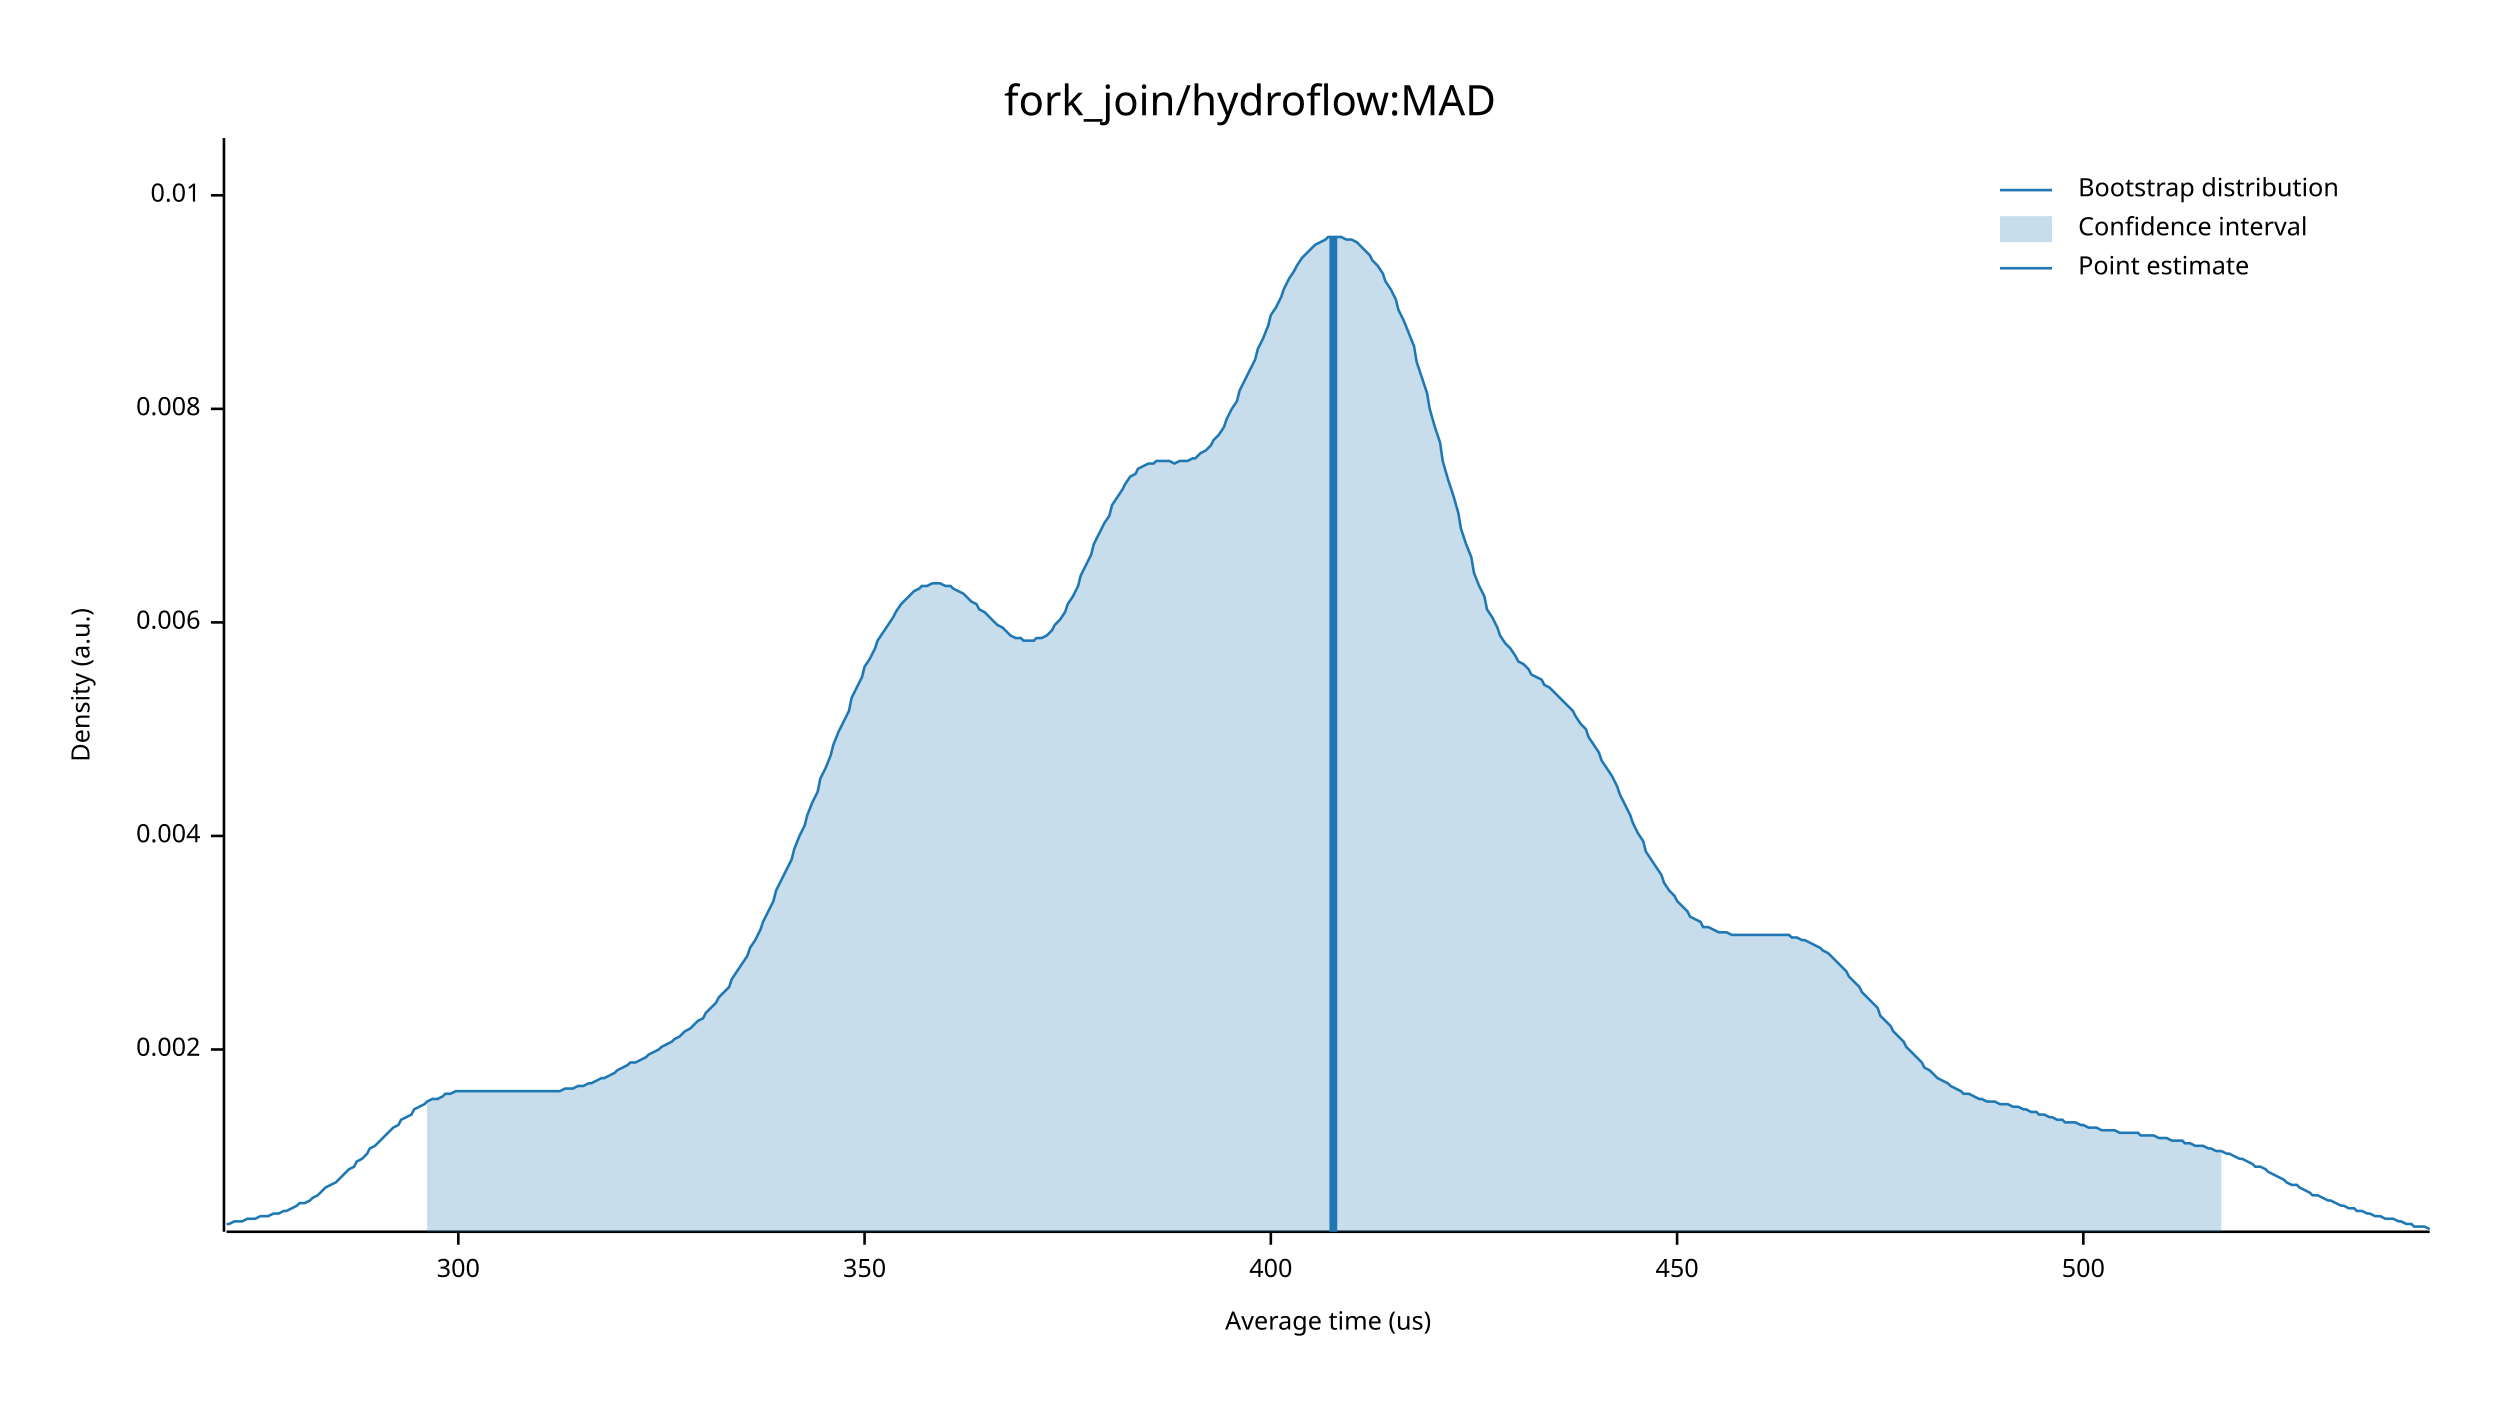
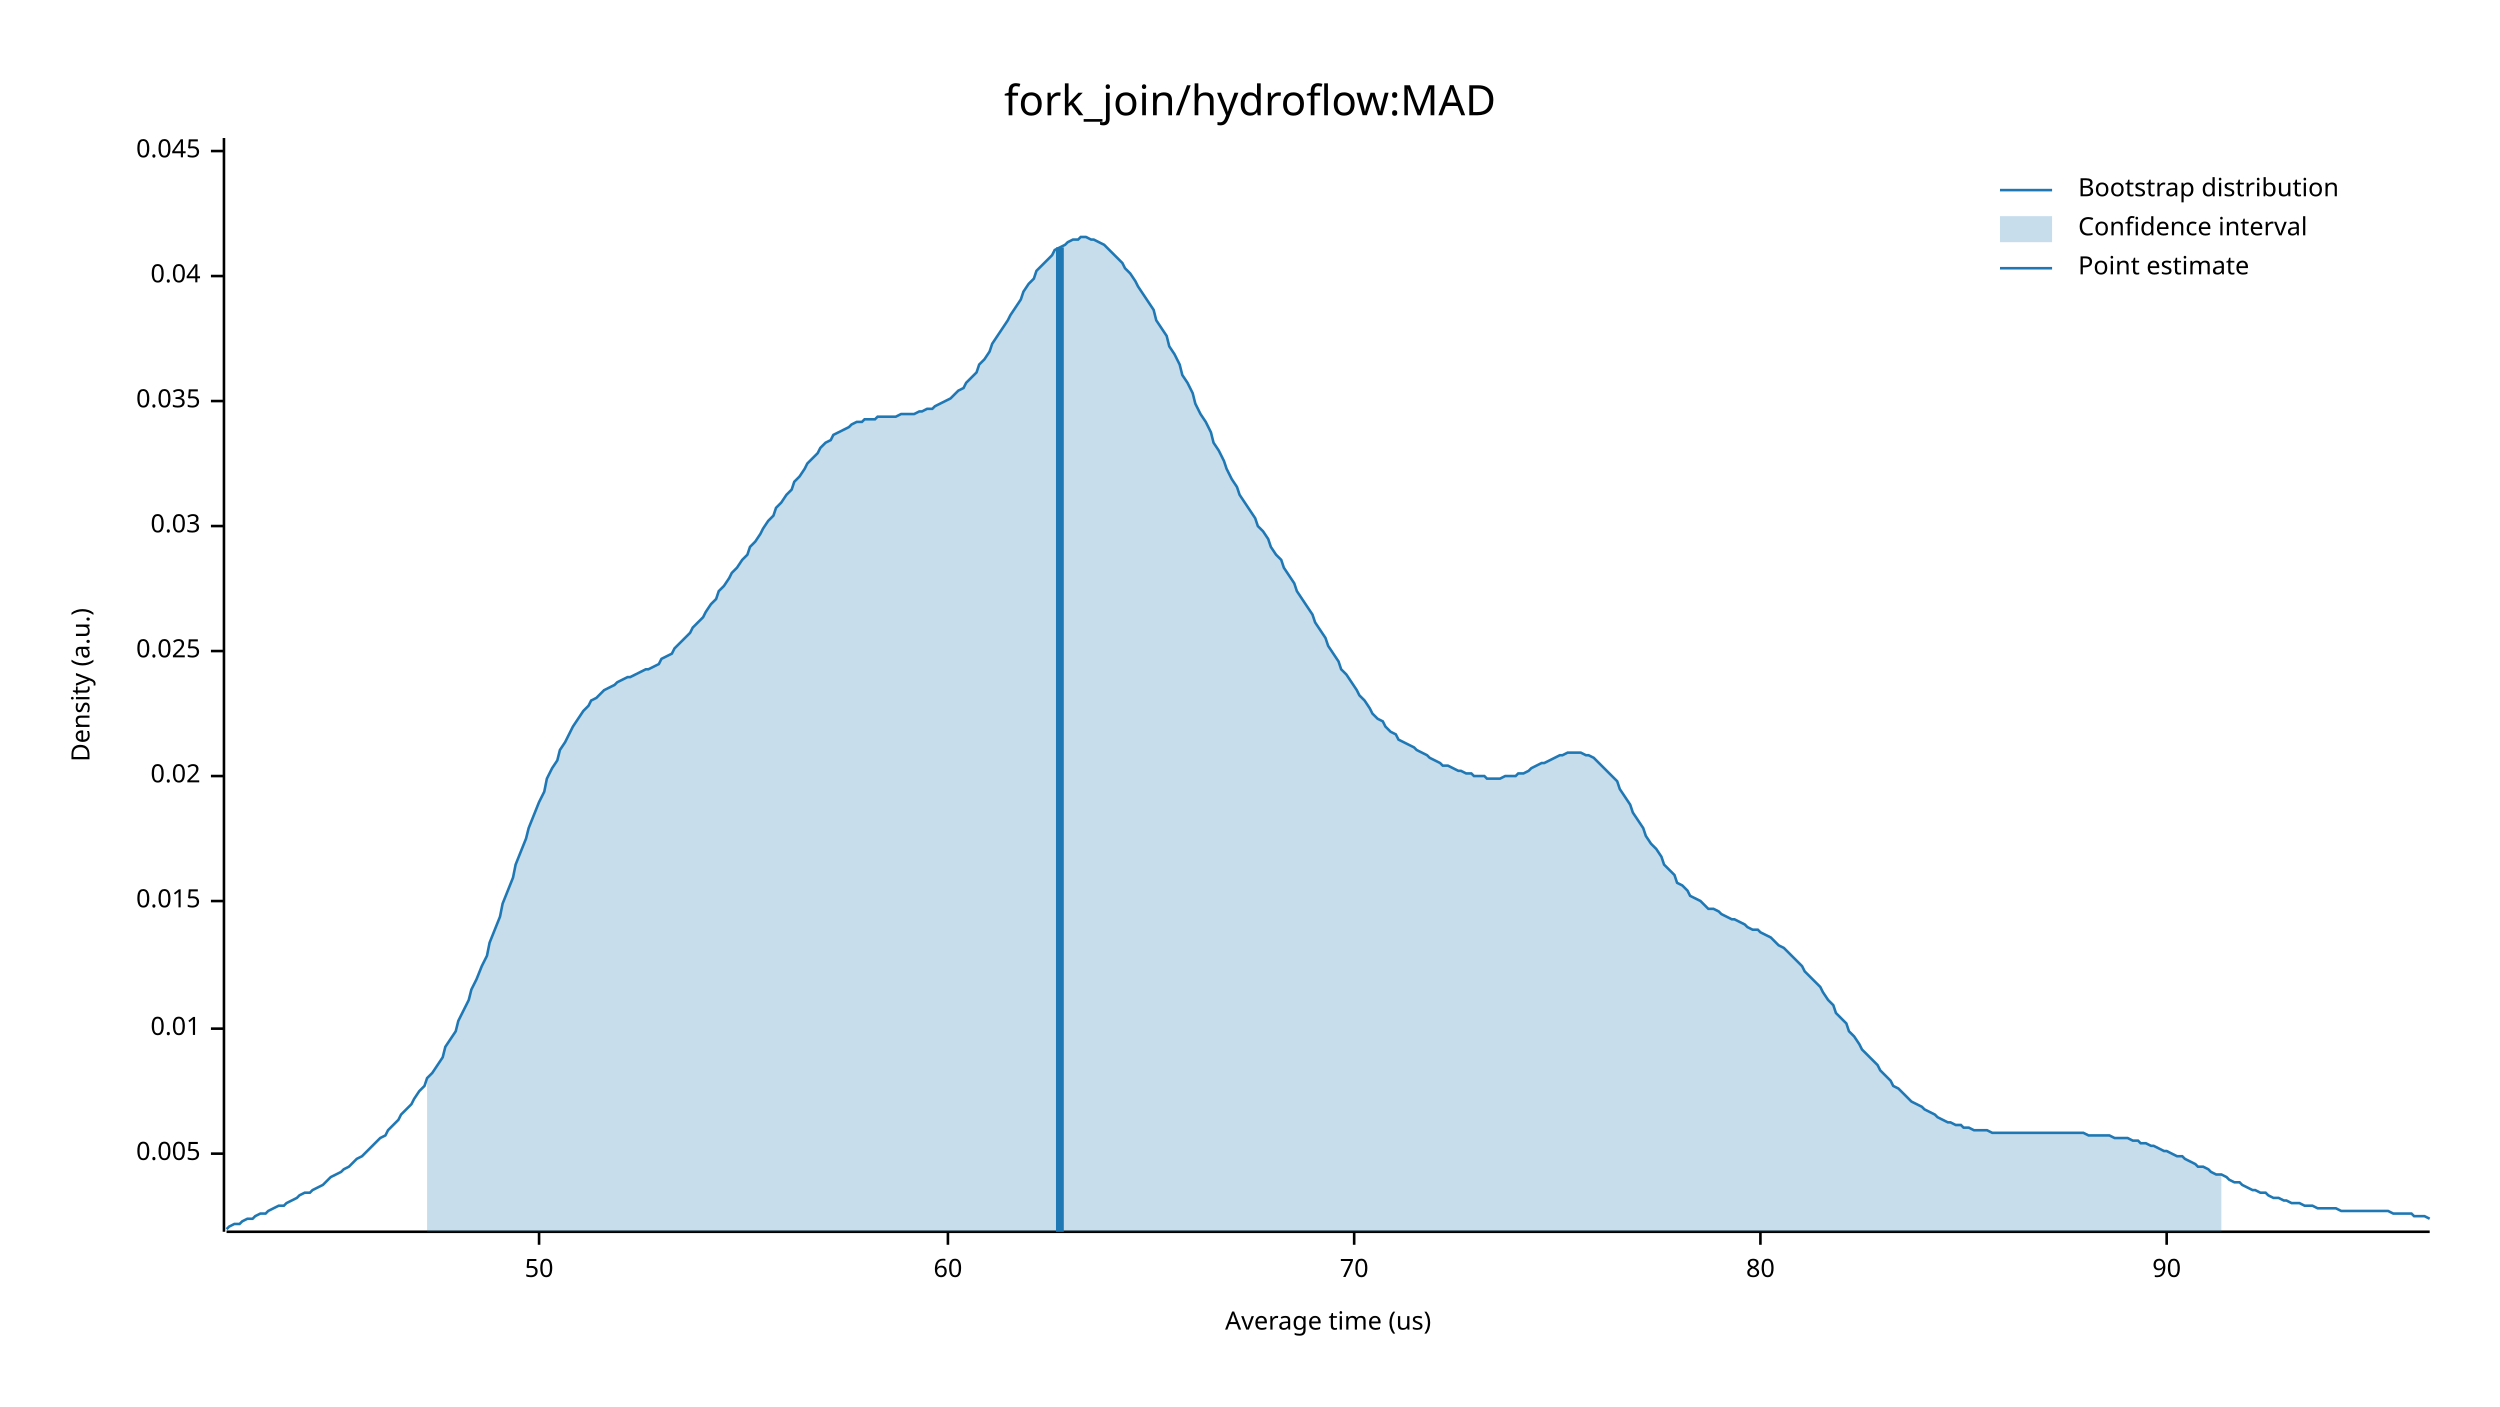
<svg xmlns="http://www.w3.org/2000/svg" width="960" height="540" viewBox="0 0 960 540">
  <text x="480" y="32" dy="0.76em" text-anchor="middle" font-family="sans-serif" font-size="16.129" opacity="1" fill="#000000">
fork_join/hydroflow:MAD
</text>
  <text x="27" y="263" dy="0.76em" text-anchor="middle" font-family="sans-serif" font-size="9.677" opacity="1" fill="#000000" transform="rotate(270, 27, 263)">
Density (a.u.)
</text>
  <text x="510" y="513" dy="-0.5ex" text-anchor="middle" font-family="sans-serif" font-size="9.677" opacity="1" fill="#000000">
Average time (us)
</text>
  <polyline fill="none" opacity="1" stroke="#000000" stroke-width="1" points="86,53 86,473 " />
-   <text x="77" y="403" dy="0.5ex" text-anchor="end" font-family="sans-serif" font-size="9.677" opacity="1" fill="#000000">
- 0.002
+   <text x="77" y="443" dy="0.5ex" text-anchor="end" font-family="sans-serif" font-size="9.677" opacity="1" fill="#000000">
+ 0.005
</text>
-   <polyline fill="none" opacity="1" stroke="#000000" stroke-width="1" points="81,403 86,403 " />
-   <text x="77" y="321" dy="0.5ex" text-anchor="end" font-family="sans-serif" font-size="9.677" opacity="1" fill="#000000">
- 0.004
- </text>
-   <polyline fill="none" opacity="1" stroke="#000000" stroke-width="1" points="81,321 86,321 " />
-   <text x="77" y="239" dy="0.5ex" text-anchor="end" font-family="sans-serif" font-size="9.677" opacity="1" fill="#000000">
- 0.006
- </text>
-   <polyline fill="none" opacity="1" stroke="#000000" stroke-width="1" points="81,239 86,239 " />
-   <text x="77" y="157" dy="0.5ex" text-anchor="end" font-family="sans-serif" font-size="9.677" opacity="1" fill="#000000">
- 0.008
- </text>
-   <polyline fill="none" opacity="1" stroke="#000000" stroke-width="1" points="81,157 86,157 " />
-   <text x="77" y="75" dy="0.5ex" text-anchor="end" font-family="sans-serif" font-size="9.677" opacity="1" fill="#000000">
+   <polyline fill="none" opacity="1" stroke="#000000" stroke-width="1" points="81,443 86,443 " />
+   <text x="77" y="395" dy="0.5ex" text-anchor="end" font-family="sans-serif" font-size="9.677" opacity="1" fill="#000000">
0.01
</text>
-   <polyline fill="none" opacity="1" stroke="#000000" stroke-width="1" points="81,75 86,75 " />
+   <polyline fill="none" opacity="1" stroke="#000000" stroke-width="1" points="81,395 86,395 " />
+   <text x="77" y="346" dy="0.5ex" text-anchor="end" font-family="sans-serif" font-size="9.677" opacity="1" fill="#000000">
+ 0.015
+ </text>
+   <polyline fill="none" opacity="1" stroke="#000000" stroke-width="1" points="81,346 86,346 " />
+   <text x="77" y="298" dy="0.5ex" text-anchor="end" font-family="sans-serif" font-size="9.677" opacity="1" fill="#000000">
+ 0.02
+ </text>
+   <polyline fill="none" opacity="1" stroke="#000000" stroke-width="1" points="81,298 86,298 " />
+   <text x="77" y="250" dy="0.5ex" text-anchor="end" font-family="sans-serif" font-size="9.677" opacity="1" fill="#000000">
+ 0.025
+ </text>
+   <polyline fill="none" opacity="1" stroke="#000000" stroke-width="1" points="81,250 86,250 " />
+   <text x="77" y="202" dy="0.5ex" text-anchor="end" font-family="sans-serif" font-size="9.677" opacity="1" fill="#000000">
+ 0.03
+ </text>
+   <polyline fill="none" opacity="1" stroke="#000000" stroke-width="1" points="81,202 86,202 " />
+   <text x="77" y="154" dy="0.5ex" text-anchor="end" font-family="sans-serif" font-size="9.677" opacity="1" fill="#000000">
+ 0.035
+ </text>
+   <polyline fill="none" opacity="1" stroke="#000000" stroke-width="1" points="81,154 86,154 " />
+   <text x="77" y="106" dy="0.5ex" text-anchor="end" font-family="sans-serif" font-size="9.677" opacity="1" fill="#000000">
+ 0.04
+ </text>
+   <polyline fill="none" opacity="1" stroke="#000000" stroke-width="1" points="81,106 86,106 " />
+   <text x="77" y="58" dy="0.5ex" text-anchor="end" font-family="sans-serif" font-size="9.677" opacity="1" fill="#000000">
+ 0.045
+ </text>
+   <polyline fill="none" opacity="1" stroke="#000000" stroke-width="1" points="81,58 86,58 " />
  <polyline fill="none" opacity="1" stroke="#000000" stroke-width="1" points="87,473 933,473 " />
-   <text x="176" y="483" dy="0.76em" text-anchor="middle" font-family="sans-serif" font-size="9.677" opacity="1" fill="#000000">
- 300
+   <text x="207" y="483" dy="0.76em" text-anchor="middle" font-family="sans-serif" font-size="9.677" opacity="1" fill="#000000">
+ 50
</text>
-   <polyline fill="none" opacity="1" stroke="#000000" stroke-width="1" points="176,473 176,478 " />
-   <text x="332" y="483" dy="0.76em" text-anchor="middle" font-family="sans-serif" font-size="9.677" opacity="1" fill="#000000">
- 350
+   <polyline fill="none" opacity="1" stroke="#000000" stroke-width="1" points="207,473 207,478 " />
+   <text x="364" y="483" dy="0.76em" text-anchor="middle" font-family="sans-serif" font-size="9.677" opacity="1" fill="#000000">
+ 60
</text>
-   <polyline fill="none" opacity="1" stroke="#000000" stroke-width="1" points="332,473 332,478 " />
-   <text x="488" y="483" dy="0.76em" text-anchor="middle" font-family="sans-serif" font-size="9.677" opacity="1" fill="#000000">
- 400
+   <polyline fill="none" opacity="1" stroke="#000000" stroke-width="1" points="364,473 364,478 " />
+   <text x="520" y="483" dy="0.76em" text-anchor="middle" font-family="sans-serif" font-size="9.677" opacity="1" fill="#000000">
+ 70
</text>
-   <polyline fill="none" opacity="1" stroke="#000000" stroke-width="1" points="488,473 488,478 " />
-   <text x="644" y="483" dy="0.76em" text-anchor="middle" font-family="sans-serif" font-size="9.677" opacity="1" fill="#000000">
- 450
+   <polyline fill="none" opacity="1" stroke="#000000" stroke-width="1" points="520,473 520,478 " />
+   <text x="676" y="483" dy="0.76em" text-anchor="middle" font-family="sans-serif" font-size="9.677" opacity="1" fill="#000000">
+ 80
</text>
-   <polyline fill="none" opacity="1" stroke="#000000" stroke-width="1" points="644,473 644,478 " />
-   <text x="800" y="483" dy="0.76em" text-anchor="middle" font-family="sans-serif" font-size="9.677" opacity="1" fill="#000000">
- 500
+   <polyline fill="none" opacity="1" stroke="#000000" stroke-width="1" points="676,473 676,478 " />
+   <text x="832" y="483" dy="0.76em" text-anchor="middle" font-family="sans-serif" font-size="9.677" opacity="1" fill="#000000">
+ 90
</text>
-   <polyline fill="none" opacity="1" stroke="#000000" stroke-width="1" points="800,473 800,478 " />
-   <polyline fill="none" opacity="1" stroke="#1F78B4" stroke-width="1" points="87,470 88,470 90,469 92,469 93,469 95,468 97,468 98,468 100,467 102,467 103,467 105,466 107,466 109,465 110,465 112,464 114,463 115,462 117,462 119,461 120,460 122,459 124,457 125,456 127,455 129,454 131,452 132,451 134,449 136,448 137,446 139,445 141,443 142,441 144,440 146,438 148,436 149,435 151,433 153,432 154,430 156,429 158,428 159,426 161,425 163,424 164,423 166,422 168,422 170,421 171,420 173,420 175,419 176,419 178,419 180,419 181,419 183,419 185,419 187,419 188,419 190,419 192,419 193,419 195,419 197,419 198,419 200,419 202,419 203,419 205,419 207,419 209,419 210,419 212,419 214,419 215,419 217,418 219,418 220,418 222,417 224,417 226,416 227,416 229,415 231,414 232,414 234,413 236,412 237,411 239,410 241,409 242,408 244,408 246,407 248,406 249,405 251,404 253,403 254,402 256,401 258,400 259,399 261,398 263,396 265,395 266,394 268,392 270,391 271,389 273,387 275,385 276,383 278,381 280,379 281,376 283,373 285,370 287,367 288,364 290,361 292,357 293,354 295,350 297,346 298,342 300,338 302,334 304,330 305,326 307,321 309,317 310,313 312,308 314,304 315,299 317,295 319,290 320,286 322,281 324,277 326,273 327,268 329,264 331,260 332,256 334,253 336,249 337,246 339,243 341,240 343,237 344,235 346,232 348,230 349,229 351,227 353,226 354,225 356,225 358,224 359,224 361,224 363,225 365,225 366,226 368,227 370,228 371,229 373,231 375,232 376,234 378,235 380,237 381,238 383,240 385,241 387,243 388,244 390,245 392,245 393,246 395,246 397,246 398,245 400,245 402,244 404,242 405,240 407,238 409,235 410,232 412,229 414,225 415,221 417,217 419,213 420,209 422,205 424,201 426,198 427,194 429,191 431,188 432,186 434,183 436,182 437,180 439,179 441,178 443,178 444,177 446,177 448,177 449,177 451,178 453,177 454,177 456,177 458,176 459,176 461,174 463,173 465,171 466,169 468,167 470,164 471,161 473,157 475,154 476,150 478,146 480,142 482,138 483,134 485,130 487,125 488,121 490,118 492,114 493,111 495,107 497,104 498,102 500,99 502,97 504,95 505,94 507,93 509,92 510,91 512,91 514,91 515,91 517,92 519,92 521,93 522,94 524,96 526,98 527,100 529,102 531,105 532,108 534,111 536,115 537,119 539,123 541,128 543,133 544,139 546,145 548,151 549,157 551,164 553,170 554,177 556,184 558,190 560,197 561,203 563,209 565,214 566,220 568,225 570,229 571,234 573,237 575,241 576,244 578,247 580,249 582,252 583,254 585,255 587,257 588,259 590,260 592,261 593,263 595,264 597,266 599,268 600,269 602,271 604,273 605,275 607,278 609,280 610,283 612,286 614,289 615,292 617,295 619,298 621,302 622,305 624,309 626,313 627,316 629,320 631,323 632,327 634,330 636,333 638,336 639,339 641,342 643,344 644,346 646,348 648,350 649,352 651,353 653,354 654,356 656,356 658,357 660,358 661,358 663,358 665,359 666,359 668,359 670,359 671,359 673,359 675,359 676,359 678,359 680,359 682,359 683,359 685,359 687,359 688,360 690,360 692,361 693,361 695,362 697,363 699,364 700,365 702,366 704,368 705,369 707,371 709,373 710,375 712,377 714,379 715,381 717,383 719,385 721,387 722,390 724,392 726,394 727,396 729,398 731,400 732,402 734,404 736,406 738,408 739,410 741,411 743,413 744,414 746,415 748,416 749,417 751,418 753,419 754,420 756,420 758,421 760,422 761,422 763,423 765,423 766,423 768,424 770,424 771,424 773,425 775,425 777,426 778,426 780,427 782,427 783,428 785,428 787,429 788,429 790,430 792,430 793,431 795,431 797,431 799,432 800,432 802,433 804,433 805,433 807,434 809,434 810,434 812,434 814,435 816,435 817,435 819,435 821,435 822,436 824,436 826,436 827,436 829,437 831,437 832,437 834,438 836,438 838,438 839,439 841,439 843,440 844,440 846,440 848,441 849,441 851,442 853,442 855,443 856,443 858,444 860,445 861,445 863,446 865,447 866,448 868,448 870,449 871,450 873,451 875,452 877,453 878,454 880,455 882,455 883,456 885,457 887,458 888,459 890,459 892,460 894,461 895,461 897,462 899,463 900,463 902,464 904,464 905,465 907,465 909,466 910,466 912,467 914,467 916,468 917,468 919,468 921,469 922,469 924,470 926,470 927,471 929,471 931,471 933,472 " />
-   <polygon opacity="0.25" fill="#1F78B4" points="164,423 166,422 168,422 170,421 171,420 173,420 175,419 176,419 178,419 180,419 181,419 183,419 185,419 187,419 188,419 190,419 192,419 193,419 195,419 197,419 198,419 200,419 202,419 203,419 205,419 207,419 209,419 210,419 212,419 214,419 215,419 217,418 219,418 220,418 222,417 224,417 226,416 227,416 229,415 231,414 232,414 234,413 236,412 237,411 239,410 241,409 242,408 244,408 246,407 248,406 249,405 251,404 253,403 254,402 256,401 258,400 259,399 261,398 263,396 265,395 266,394 268,392 270,391 271,389 273,387 275,385 276,383 278,381 280,379 281,376 283,373 285,370 287,367 288,364 290,361 292,357 293,354 295,350 297,346 298,342 300,338 302,334 304,330 305,326 307,321 309,317 310,313 312,308 314,304 315,299 317,295 319,290 320,286 322,281 324,277 326,273 327,268 329,264 331,260 332,256 334,253 336,249 337,246 339,243 341,240 343,237 344,235 346,232 348,230 349,229 351,227 353,226 354,225 356,225 358,224 359,224 361,224 363,225 365,225 366,226 368,227 370,228 371,229 373,231 375,232 376,234 378,235 380,237 381,238 383,240 385,241 387,243 388,244 390,245 392,245 393,246 395,246 397,246 398,245 400,245 402,244 404,242 405,240 407,238 409,235 410,232 412,229 414,225 415,221 417,217 419,213 420,209 422,205 424,201 426,198 427,194 429,191 431,188 432,186 434,183 436,182 437,180 439,179 441,178 443,178 444,177 446,177 448,177 449,177 451,178 453,177 454,177 456,177 458,176 459,176 461,174 463,173 465,171 466,169 468,167 470,164 471,161 473,157 475,154 476,150 478,146 480,142 482,138 483,134 485,130 487,125 488,121 490,118 492,114 493,111 495,107 497,104 498,102 500,99 502,97 504,95 505,94 507,93 509,92 510,91 512,91 514,91 515,91 517,92 519,92 521,93 522,94 524,96 526,98 527,100 529,102 531,105 532,108 534,111 536,115 537,119 539,123 541,128 543,133 544,139 546,145 548,151 549,157 551,164 553,170 554,177 556,184 558,190 560,197 561,203 563,209 565,214 566,220 568,225 570,229 571,234 573,237 575,241 576,244 578,247 580,249 582,252 583,254 585,255 587,257 588,259 590,260 592,261 593,263 595,264 597,266 599,268 600,269 602,271 604,273 605,275 607,278 609,280 610,283 612,286 614,289 615,292 617,295 619,298 621,302 622,305 624,309 626,313 627,316 629,320 631,323 632,327 634,330 636,333 638,336 639,339 641,342 643,344 644,346 646,348 648,350 649,352 651,353 653,354 654,356 656,356 658,357 660,358 661,358 663,358 665,359 666,359 668,359 670,359 671,359 673,359 675,359 676,359 678,359 680,359 682,359 683,359 685,359 687,359 688,360 690,360 692,361 693,361 695,362 697,363 699,364 700,365 702,366 704,368 705,369 707,371 709,373 710,375 712,377 714,379 715,381 717,383 719,385 721,387 722,390 724,392 726,394 727,396 729,398 731,400 732,402 734,404 736,406 738,408 739,410 741,411 743,413 744,414 746,415 748,416 749,417 751,418 753,419 754,420 756,420 758,421 760,422 761,422 763,423 765,423 766,423 768,424 770,424 771,424 773,425 775,425 777,426 778,426 780,427 782,427 783,428 785,428 787,429 788,429 790,430 792,430 793,431 795,431 797,431 799,432 800,432 802,433 804,433 805,433 807,434 809,434 810,434 812,434 814,435 816,435 817,435 819,435 821,435 822,436 824,436 826,436 827,436 829,437 831,437 832,437 834,438 836,438 838,438 839,439 841,439 843,440 844,440 846,440 848,441 849,441 851,442 853,442 853,473 164,473 " />
-   <polyline fill="none" opacity="1" stroke="#1F78B4" stroke-width="3" points="512,473 512,91 " />
+   <polyline fill="none" opacity="1" stroke="#000000" stroke-width="1" points="832,473 832,478 " />
+   <polyline fill="none" opacity="1" stroke="#1F78B4" stroke-width="1" points="87,472 88,471 90,470 92,470 93,469 95,468 97,468 98,467 100,466 102,466 103,465 105,464 107,463 109,463 110,462 112,461 114,460 115,459 117,458 119,458 120,457 122,456 124,455 125,454 127,452 129,451 131,450 132,449 134,448 136,446 137,445 139,444 141,442 142,441 144,439 146,437 148,436 149,434 151,432 153,430 154,428 156,426 158,424 159,422 161,419 163,417 164,414 166,412 168,409 170,406 171,402 173,399 175,396 176,392 178,388 180,384 181,380 183,376 185,371 187,367 188,362 190,357 192,352 193,347 195,342 197,337 198,332 200,327 202,322 203,318 205,313 207,308 209,304 210,299 212,295 214,292 215,288 217,285 219,281 220,279 222,276 224,273 226,271 227,269 229,268 231,266 232,265 234,264 236,263 237,262 239,261 241,260 242,260 244,259 246,258 248,257 249,257 251,256 253,255 254,253 256,252 258,251 259,249 261,247 263,245 265,243 266,241 268,239 270,237 271,235 273,232 275,230 276,227 278,225 280,222 281,220 283,218 285,215 287,213 288,210 290,208 292,205 293,203 295,200 297,198 298,195 300,193 302,190 304,188 305,185 307,183 309,180 310,178 312,176 314,174 315,172 317,170 319,169 320,167 322,166 324,165 326,164 327,163 329,162 331,162 332,161 334,161 336,161 337,160 339,160 341,160 343,160 344,160 346,159 348,159 349,159 351,159 353,158 354,158 356,157 358,157 359,156 361,155 363,154 365,153 366,152 368,150 370,149 371,147 373,145 375,143 376,140 378,138 380,135 381,132 383,129 385,126 387,123 388,121 390,118 392,115 393,112 395,109 397,107 398,104 400,102 402,100 404,98 405,96 407,95 409,94 410,93 412,92 414,92 415,91 417,91 419,92 420,92 422,93 424,94 426,96 427,97 429,99 431,101 432,103 434,105 436,108 437,110 439,113 441,116 443,119 444,123 446,126 448,129 449,133 451,136 453,140 454,144 456,147 458,151 459,155 461,159 463,162 465,166 466,170 468,173 470,177 471,180 473,184 475,187 476,190 478,193 480,196 482,199 483,202 485,204 487,207 488,210 490,213 492,215 493,218 495,221 497,224 498,227 500,230 502,233 504,236 505,239 507,242 509,245 510,248 512,251 514,254 515,257 517,259 519,262 521,265 522,267 524,269 526,272 527,274 529,276 531,277 532,279 534,281 536,282 537,284 539,285 541,286 543,287 544,288 546,289 548,290 549,291 551,292 553,293 554,294 556,294 558,295 560,296 561,296 563,297 565,297 566,298 568,298 570,298 571,299 573,299 575,299 576,299 578,298 580,298 582,298 583,297 585,297 587,296 588,295 590,294 592,293 593,293 595,292 597,291 599,290 600,290 602,289 604,289 605,289 607,289 609,290 610,290 612,291 614,293 615,294 617,296 619,298 621,300 622,303 624,306 626,309 627,312 629,315 631,318 632,321 634,324 636,326 638,329 639,332 641,334 643,336 644,339 646,340 648,342 649,344 651,345 653,346 654,347 656,349 658,349 660,350 661,351 663,352 665,353 666,353 668,354 670,355 671,356 673,357 675,357 676,358 678,359 680,360 682,362 683,363 685,364 687,366 688,367 690,369 692,371 693,373 695,375 697,377 699,379 700,381 702,384 704,386 705,389 707,391 709,393 710,396 712,398 714,401 715,403 717,405 719,407 721,409 722,411 724,413 726,415 727,417 729,418 731,420 732,421 734,423 736,424 738,425 739,426 741,427 743,428 744,429 746,430 748,431 749,431 751,432 753,432 754,433 756,433 758,434 760,434 761,434 763,434 765,435 766,435 768,435 770,435 771,435 773,435 775,435 777,435 778,435 780,435 782,435 783,435 785,435 787,435 788,435 790,435 792,435 793,435 795,435 797,435 799,435 800,435 802,436 804,436 805,436 807,436 809,436 810,436 812,437 814,437 816,437 817,437 819,438 821,438 822,439 824,439 826,440 827,440 829,441 831,442 832,442 834,443 836,444 838,444 839,445 841,446 843,447 844,448 846,448 848,449 849,450 851,451 853,451 855,452 856,453 858,454 860,454 861,455 863,456 865,457 866,457 868,458 870,458 871,459 873,460 875,460 877,461 878,461 880,462 882,462 883,462 885,463 887,463 888,463 890,464 892,464 894,464 895,464 897,464 899,465 900,465 902,465 904,465 905,465 907,465 909,465 910,465 912,465 914,465 916,465 917,465 919,466 921,466 922,466 924,466 926,466 927,467 929,467 931,467 933,468 " />
+   <polygon opacity="0.25" fill="#1F78B4" points="164,414 166,412 168,409 170,406 171,402 173,399 175,396 176,392 178,388 180,384 181,380 183,376 185,371 187,367 188,362 190,357 192,352 193,347 195,342 197,337 198,332 200,327 202,322 203,318 205,313 207,308 209,304 210,299 212,295 214,292 215,288 217,285 219,281 220,279 222,276 224,273 226,271 227,269 229,268 231,266 232,265 234,264 236,263 237,262 239,261 241,260 242,260 244,259 246,258 248,257 249,257 251,256 253,255 254,253 256,252 258,251 259,249 261,247 263,245 265,243 266,241 268,239 270,237 271,235 273,232 275,230 276,227 278,225 280,222 281,220 283,218 285,215 287,213 288,210 290,208 292,205 293,203 295,200 297,198 298,195 300,193 302,190 304,188 305,185 307,183 309,180 310,178 312,176 314,174 315,172 317,170 319,169 320,167 322,166 324,165 326,164 327,163 329,162 331,162 332,161 334,161 336,161 337,160 339,160 341,160 343,160 344,160 346,159 348,159 349,159 351,159 353,158 354,158 356,157 358,157 359,156 361,155 363,154 365,153 366,152 368,150 370,149 371,147 373,145 375,143 376,140 378,138 380,135 381,132 383,129 385,126 387,123 388,121 390,118 392,115 393,112 395,109 397,107 398,104 400,102 402,100 404,98 405,96 407,95 409,94 410,93 412,92 414,92 415,91 417,91 419,92 420,92 422,93 424,94 426,96 427,97 429,99 431,101 432,103 434,105 436,108 437,110 439,113 441,116 443,119 444,123 446,126 448,129 449,133 451,136 453,140 454,144 456,147 458,151 459,155 461,159 463,162 465,166 466,170 468,173 470,177 471,180 473,184 475,187 476,190 478,193 480,196 482,199 483,202 485,204 487,207 488,210 490,213 492,215 493,218 495,221 497,224 498,227 500,230 502,233 504,236 505,239 507,242 509,245 510,248 512,251 514,254 515,257 517,259 519,262 521,265 522,267 524,269 526,272 527,274 529,276 531,277 532,279 534,281 536,282 537,284 539,285 541,286 543,287 544,288 546,289 548,290 549,291 551,292 553,293 554,294 556,294 558,295 560,296 561,296 563,297 565,297 566,298 568,298 570,298 571,299 573,299 575,299 576,299 578,298 580,298 582,298 583,297 585,297 587,296 588,295 590,294 592,293 593,293 595,292 597,291 599,290 600,290 602,289 604,289 605,289 607,289 609,290 610,290 612,291 614,293 615,294 617,296 619,298 621,300 622,303 624,306 626,309 627,312 629,315 631,318 632,321 634,324 636,326 638,329 639,332 641,334 643,336 644,339 646,340 648,342 649,344 651,345 653,346 654,347 656,349 658,349 660,350 661,351 663,352 665,353 666,353 668,354 670,355 671,356 673,357 675,357 676,358 678,359 680,360 682,362 683,363 685,364 687,366 688,367 690,369 692,371 693,373 695,375 697,377 699,379 700,381 702,384 704,386 705,389 707,391 709,393 710,396 712,398 714,401 715,403 717,405 719,407 721,409 722,411 724,413 726,415 727,417 729,418 731,420 732,421 734,423 736,424 738,425 739,426 741,427 743,428 744,429 746,430 748,431 749,431 751,432 753,432 754,433 756,433 758,434 760,434 761,434 763,434 765,435 766,435 768,435 770,435 771,435 773,435 775,435 777,435 778,435 780,435 782,435 783,435 785,435 787,435 788,435 790,435 792,435 793,435 795,435 797,435 799,435 800,435 802,436 804,436 805,436 807,436 809,436 810,436 812,437 814,437 816,437 817,437 819,438 821,438 822,439 824,439 826,440 827,440 829,441 831,442 832,442 834,443 836,444 838,444 839,445 841,446 843,447 844,448 846,448 848,449 849,450 851,451 853,451 853,473 164,473 " />
+   <polyline fill="none" opacity="1" stroke="#1F78B4" stroke-width="3" points="407,473 407,95 " />
  <text x="798" y="68" dy="0.76em" text-anchor="start" font-family="sans-serif" font-size="9.677" opacity="1" fill="#000000">
Bootstrap distribution
</text>
  <text x="798" y="83" dy="0.76em" text-anchor="start" font-family="sans-serif" font-size="9.677" opacity="1" fill="#000000">
Confidence interval
</text>
  <text x="798" y="98" dy="0.76em" text-anchor="start" font-family="sans-serif" font-size="9.677" opacity="1" fill="#000000">
Point estimate
</text>
  <polyline fill="none" opacity="1" stroke="#1F78B4" stroke-width="1" points="768,73 788,73 " />
  <rect x="768" y="83" width="20" height="10" opacity="0.25" fill="#1F78B4" stroke="none" />
  <polyline fill="none" opacity="1" stroke="#1F78B4" stroke-width="1" points="768,103 788,103 " />
</svg>
